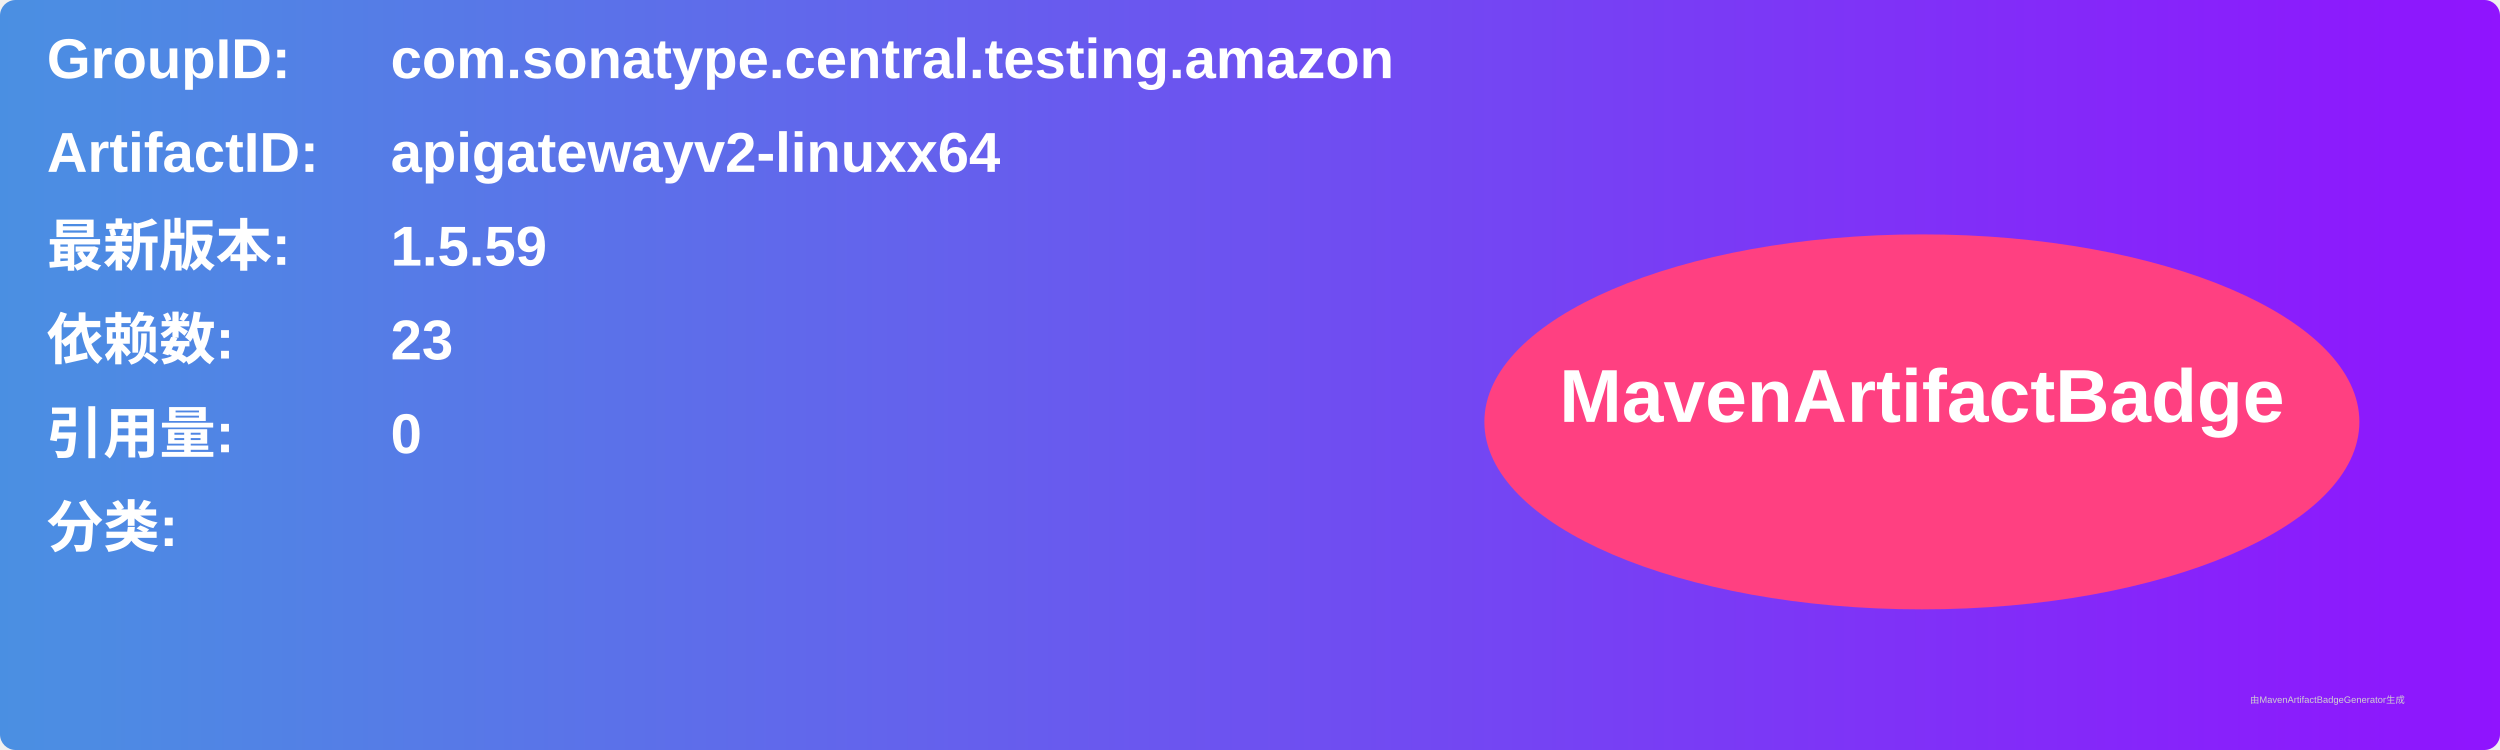
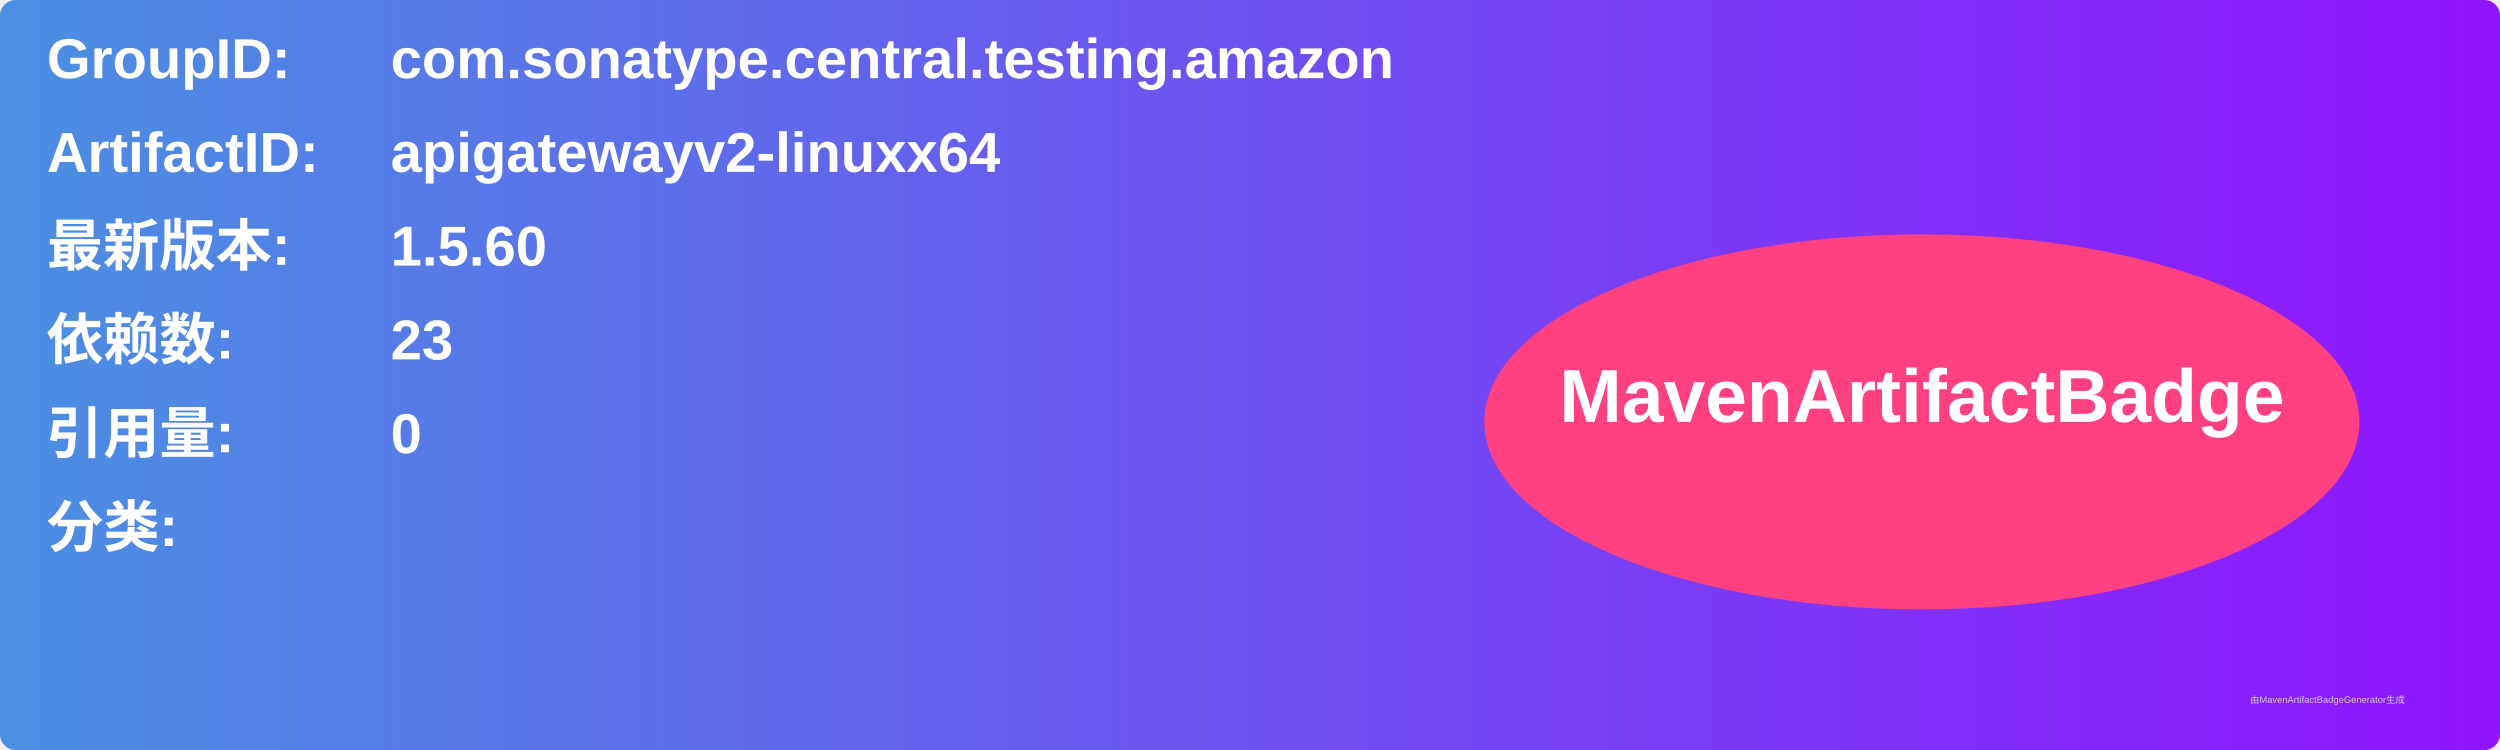
<svg xmlns="http://www.w3.org/2000/svg" width="800" height="240" viewBox="0 0 800 240">
  <linearGradient id="grad" x1="0%" y1="0%" x2="100%" y2="0%">
    <stop offset="0%" stop-color="#4a90e2" />
    <stop offset="100%" stop-color="#9013fe" />
  </linearGradient>
  <rect width="100%" height="100%" rx="5" ry="5" fill="url(#grad)" />
  <g transform="translate(15, 15)">
    <text x="0" y="10" font-family="Arial" font-size="18" fill="white" font-weight="bold" width="260">GroupID:</text>
    <text x="110" y="10" font-family="Arial" font-size="18" fill="white" font-weight="bold" width="460">com.sonatype.central.testing.amazon</text>
    <text x="0" y="40" font-family="Arial" font-size="18" fill="white" font-weight="bold" width="260">ArtifactID:</text>
    <text x="110" y="40" font-family="Arial" font-size="18" fill="white" font-weight="bold" width="460">apigatewayv2-linuxx64</text>
    <text x="0" y="70" font-family="Arial" font-size="18" fill="white" font-weight="bold">最新版本:</text>
    <text x="110" y="70" font-family="Arial" font-size="18" fill="white" font-weight="bold">
-       <tspan font-weight="bold">1.5.59</tspan>
+       <tspan font-weight="bold">1.5.60</tspan>
    </text>
    <text x="0" y="100" font-family="Arial" font-size="18" fill="white" font-weight="bold">依赖数: </text>
    <text x="110" y="100" font-family="Arial" font-size="18" fill="white">
      <tspan font-weight="bold">23</tspan>
    </text>
    <text x="0" y="130" font-family="Arial" font-size="18" fill="white" font-weight="bold">引用量: </text>
    <text x="110" y="130" font-family="Arial" font-size="18" fill="white">
      <tspan font-weight="bold">0</tspan>
    </text>
    <text x="0" y="160" font-family="Arial" font-size="18" fill="white" font-weight="bold">分类:</text>
    <text x="10" y="190" font-family="Arial" font-size="10" fill="white">
      <tspan font-weight="bold" />
    </text>
    <ellipse cx="600" cy="120" rx="140" ry="60" fill="#ff4081" />
    <text x="600" y="120" text-anchor="middle" font-family="Arial" font-size="24" fill="white" font-weight="bold">MavenArtifactBadge</text>
  </g>
  <text x="720" y="225" font-family="Arial" font-size="3" fill="#d0d0d0">由MavenArtifactBadgeGenerator生成</text>
</svg>
